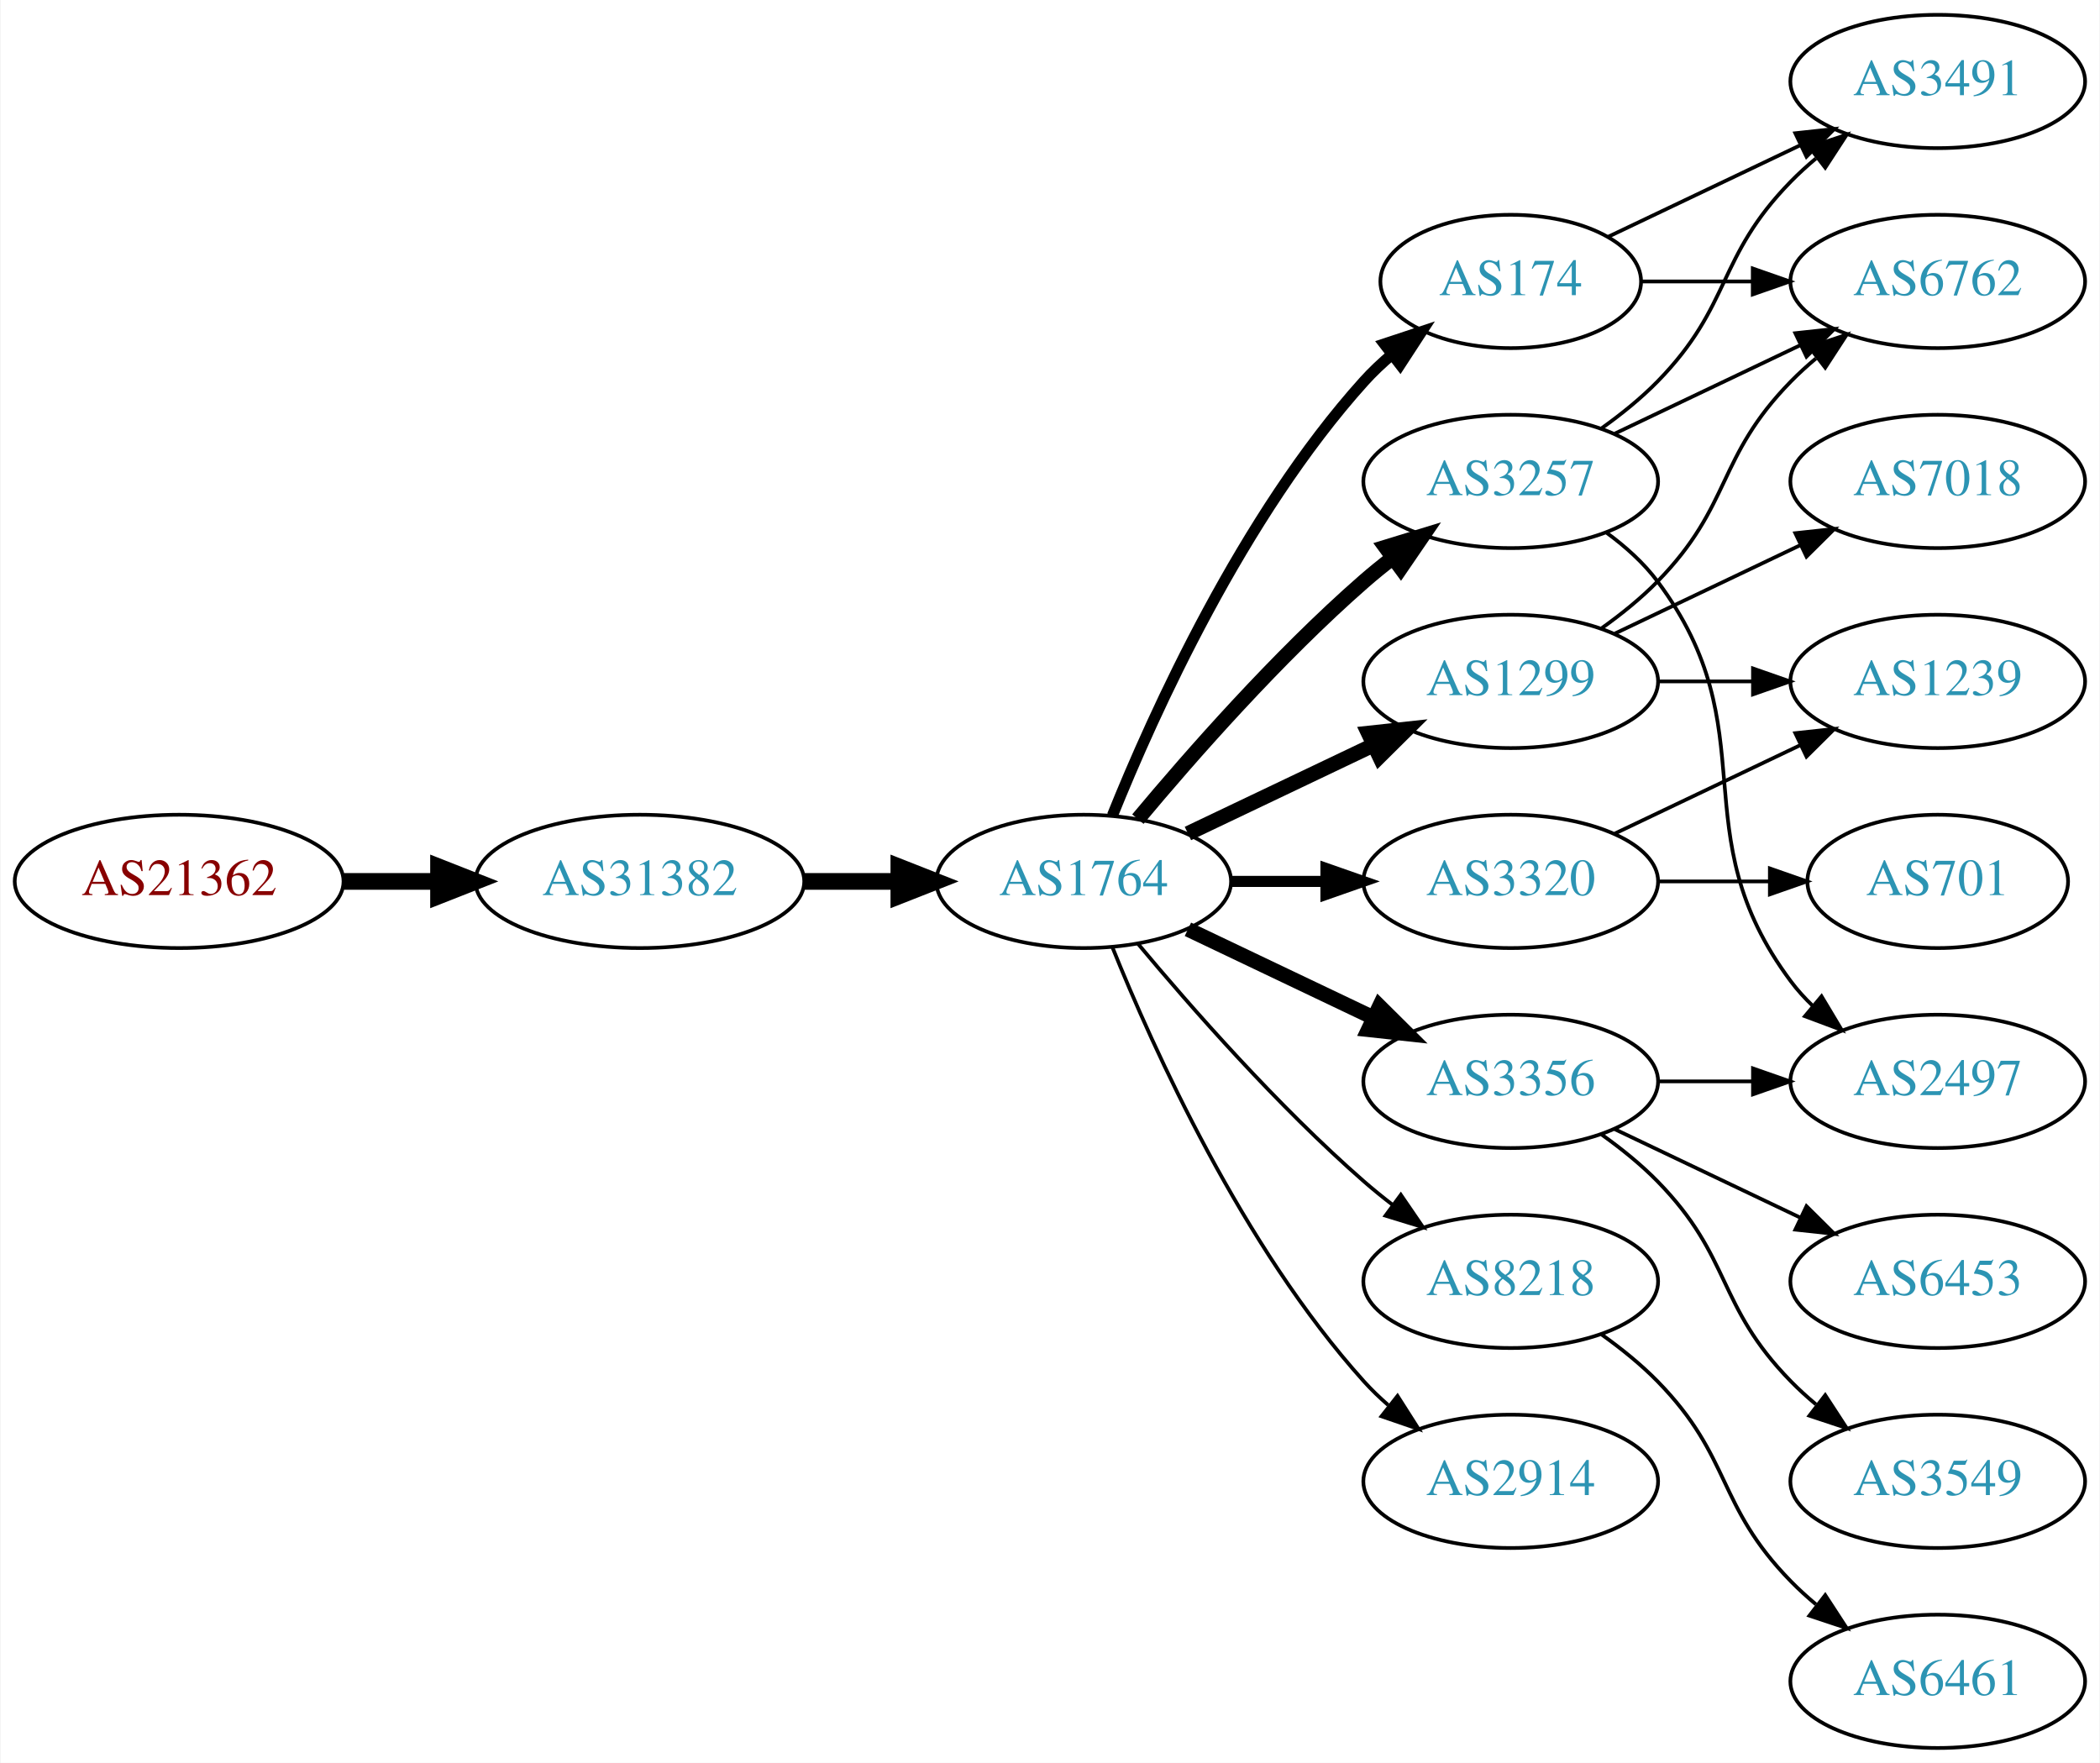
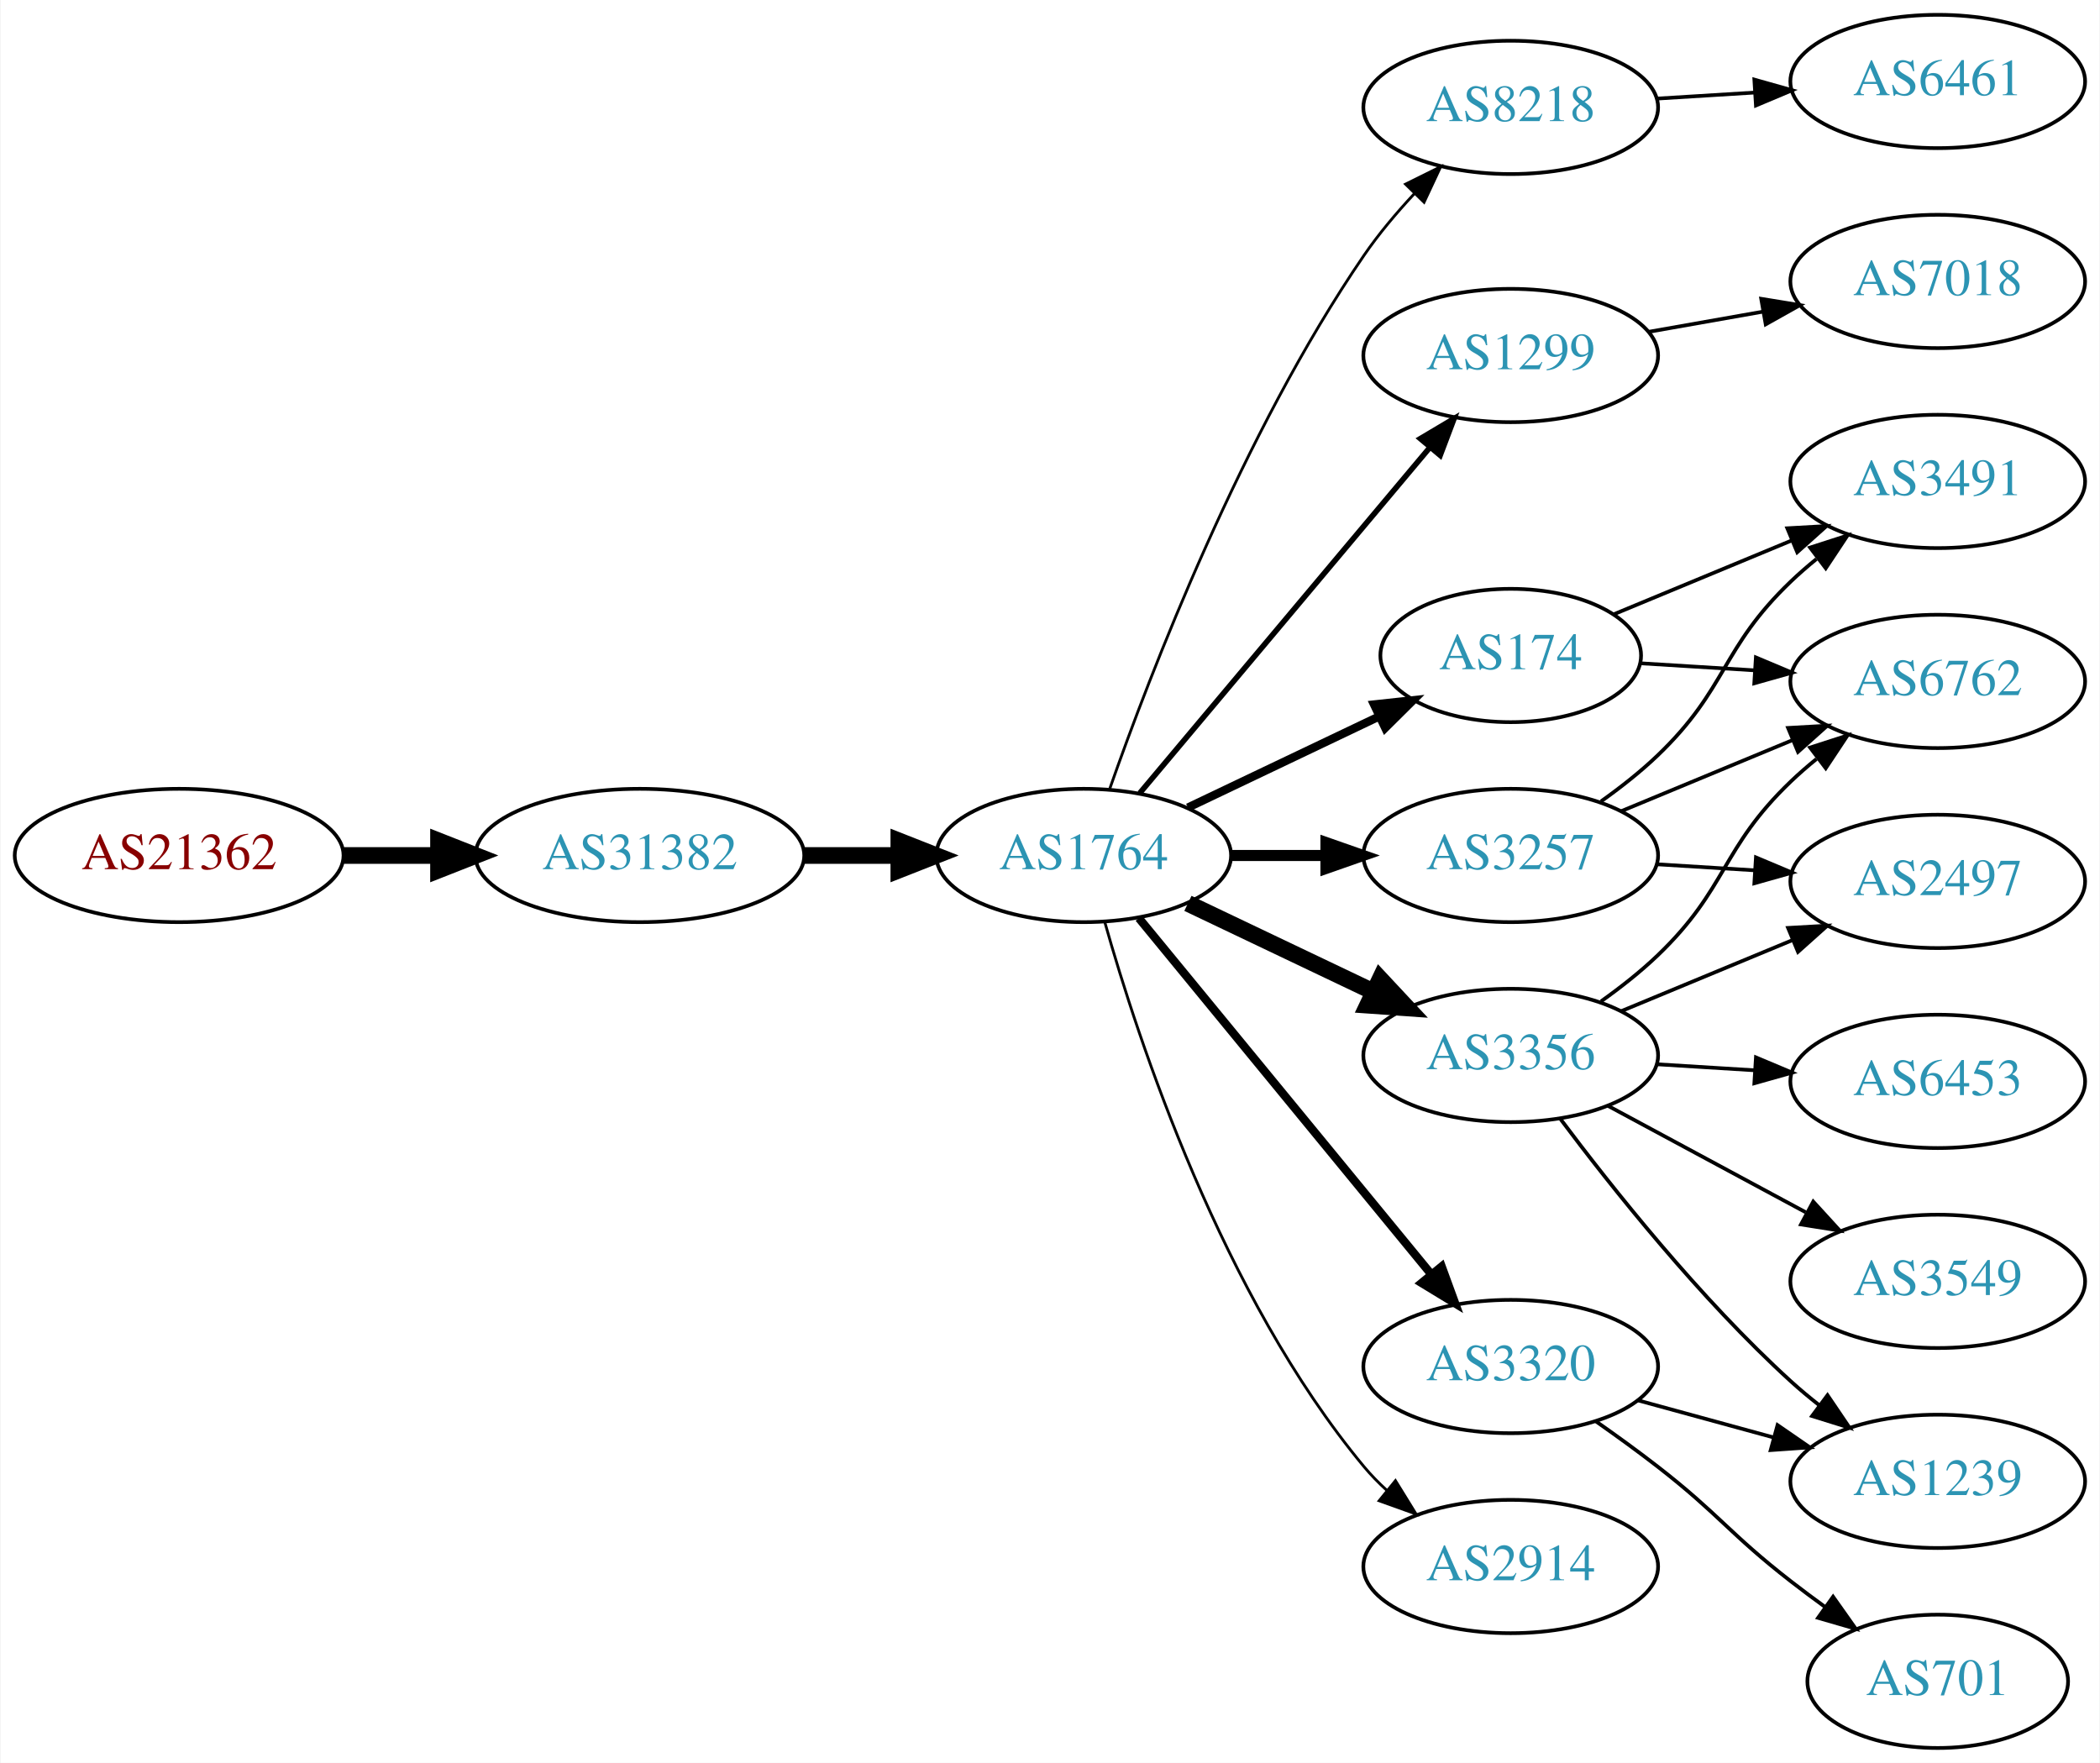
<svg xmlns="http://www.w3.org/2000/svg" xmlns:xlink="http://www.w3.org/1999/xlink" width="567pt" height="476pt" viewBox="0.00 0.00 566.66 476.00">
  <g id="graph0" class="graph" transform="scale(1 1) rotate(0) translate(4 472)">
    <polygon fill="white" stroke="none" points="-4,4 -4,-472 562.663,-472 562.663,4 -4,4" />
    <g id="node1" class="node">
      <g id="a_node1">
        <a xlink:href="/asn/21362" xlink:title="AS21362 ~ Kapsch BusinessCom AG [AT]">
-           <ellipse fill="#ffffff" stroke="black" cx="44.196" cy="-234" rx="44.393" ry="18" />
-           <text text-anchor="middle" x="44.196" y="-230.3" font-family="Times,serif" font-size="14.00" fill="#880000">AS21362</text>
+           <ellipse fill="#ffffff" stroke="black" cx="44.196" cy="-241" rx="44.393" ry="18" />
+           <text text-anchor="middle" x="44.196" y="-237.3" font-family="Times,serif" font-size="14.00" fill="#880000">AS21362</text>
        </a>
      </g>
    </g>
    <g id="node2" class="node">
      <g id="a_node2">
        <a xlink:href="/asn/31382" xlink:title="AS31382 ~ Kapsch BusinessCom AG [AT]">
-           <ellipse fill="#ffffff" stroke="black" cx="168.588" cy="-234" rx="44.393" ry="18" />
-           <text text-anchor="middle" x="168.588" y="-230.3" font-family="Times,serif" font-size="14.00" fill="#2c94b3">AS31382</text>
+           <ellipse fill="#ffffff" stroke="black" cx="168.588" cy="-241" rx="44.393" ry="18" />
+           <text text-anchor="middle" x="168.588" y="-237.3" font-family="Times,serif" font-size="14.00" fill="#2c94b3">AS31382</text>
        </a>
      </g>
    </g>
    <g id="edge1" class="edge">
-       <path fill="none" stroke="black" stroke-width="4.5" d="M88.692,-234C96.898,-234 105.569,-234 114.041,-234" />
-       <polygon fill="black" stroke="black" stroke-width="4.5" points="114.233,-237.938 124.233,-234 114.233,-230.063 114.233,-237.938" />
+       <path fill="none" stroke="black" stroke-width="4.5" d="M88.692,-241C96.898,-241 105.569,-241 114.041,-241" />
+       <polygon fill="black" stroke="black" stroke-width="4.5" points="114.233,-244.938 124.233,-241 114.233,-237.063 114.233,-244.938" />
    </g>
    <g id="node3" class="node">
      <g id="a_node3">
        <a xlink:href="/asn/1764" xlink:title="AS1764 ~ NEXTLAYER-AS [AT]">
-           <ellipse fill="#ffffff" stroke="black" cx="288.431" cy="-234" rx="39.794" ry="18" />
-           <text text-anchor="middle" x="288.431" y="-230.3" font-family="Times,serif" font-size="14.00" fill="#2c94b3">AS1764</text>
+           <ellipse fill="#ffffff" stroke="black" cx="288.431" cy="-241" rx="39.794" ry="18" />
+           <text text-anchor="middle" x="288.431" y="-237.3" font-family="Times,serif" font-size="14.00" fill="#2c94b3">AS1764</text>
        </a>
      </g>
    </g>
    <g id="edge2" class="edge">
-       <path fill="none" stroke="black" stroke-width="4.5" d="M212.799,-234C221.112,-234 229.875,-234 238.357,-234" />
-       <polygon fill="black" stroke="black" stroke-width="4.5" points="238.516,-237.938 248.516,-234 238.516,-230.063 238.516,-237.938" />
+       <path fill="none" stroke="black" stroke-width="4.5" d="M212.799,-241C221.112,-241 229.875,-241 238.357,-241" />
+       <polygon fill="black" stroke="black" stroke-width="4.5" points="238.516,-244.938 248.516,-241 238.516,-237.063 238.516,-244.938" />
    </g>
    <g id="node4" class="node">
      <g id="a_node4">
-         <a xlink:href="/asn/3257" xlink:title="AS3257 ~ GTT [DE]">
-           <ellipse fill="#ffffff" stroke="black" cx="403.724" cy="-342" rx="39.794" ry="18" />
-           <text text-anchor="middle" x="403.724" y="-338.3" font-family="Times,serif" font-size="14.00" fill="#2c94b3">AS3257</text>
+         <a xlink:href="/asn/8218" xlink:title="AS8218 ~ legacy Neotelecoms [FR]">
+           <ellipse fill="#ffffff" stroke="black" cx="403.724" cy="-443" rx="39.794" ry="18" />
+           <text text-anchor="middle" x="403.724" y="-439.3" font-family="Times,serif" font-size="14.00" fill="#2c94b3">AS8218</text>
        </a>
      </g>
    </g>
    <g id="edge3" class="edge">
-       <path fill="none" stroke="black" stroke-width="4" d="M303.061,-250.817C317.343,-267.929 340.89,-294.745 364.077,-315 366.543,-317.154 369.182,-319.294 371.879,-321.372" />
-       <polygon fill="black" stroke="black" stroke-width="4" points="369.904,-324.264 380.033,-327.37 374.052,-318.625 369.904,-324.264" />
+       <path fill="none" stroke="black" stroke-width="0.75" d="M295.475,-259.048C306.357,-290.106 331.205,-354.95 364.077,-403 368.034,-408.783 372.852,-414.501 377.726,-419.727" />
+       <polygon fill="black" stroke="black" stroke-width="0.75" points="375.321,-422.274 384.813,-426.981 380.328,-417.382 375.321,-422.274" />
    </g>
    <g id="node5" class="node">
      <g id="a_node5">
-         <a xlink:href="/asn/8218" xlink:title="AS8218 ~ legacy Neotelecoms [FR]">
-           <ellipse fill="#ffffff" stroke="black" cx="403.724" cy="-126" rx="39.794" ry="18" />
-           <text text-anchor="middle" x="403.724" y="-122.3" font-family="Times,serif" font-size="14.00" fill="#2c94b3">AS8218</text>
+         <a xlink:href="/asn/1299" xlink:title="AS1299 ~ Telia Carrier [EU]">
+           <ellipse fill="#ffffff" stroke="black" cx="403.724" cy="-376" rx="39.794" ry="18" />
+           <text text-anchor="middle" x="403.724" y="-372.3" font-family="Times,serif" font-size="14.00" fill="#2c94b3">AS1299</text>
        </a>
      </g>
    </g>
    <g id="edge4" class="edge">
-       <path fill="none" stroke="black" d="M303.061,-217.183C317.343,-200.071 340.89,-173.255 364.077,-153 366.543,-150.846 369.182,-148.706 371.879,-146.628" />
-       <polygon fill="black" stroke="black" points="374.052,-149.375 380.033,-140.63 369.904,-143.736 374.052,-149.375" />
+       <path fill="none" stroke="black" stroke-width="1.5" d="M303.55,-257.825C323.225,-281.269 359.029,-323.934 381.808,-351.076" />
+       <polygon fill="black" stroke="black" stroke-width="1.5" points="379.317,-353.553 388.426,-358.963 384.679,-349.053 379.317,-353.553" />
    </g>
    <g id="node6" class="node">
      <g id="a_node6">
-         <a xlink:href="/asn/3320" xlink:title="AS3320 ~ DTAG [DE]">
-           <ellipse fill="#ffffff" stroke="black" cx="403.724" cy="-234" rx="39.794" ry="18" />
-           <text text-anchor="middle" x="403.724" y="-230.3" font-family="Times,serif" font-size="14.00" fill="#2c94b3">AS3320</text>
+         <a xlink:href="/asn/174" xlink:title="AS174 ~ Cogent Communications [US]">
+           <ellipse fill="#ffffff" stroke="black" cx="403.724" cy="-295" rx="35.194" ry="18" />
+           <text text-anchor="middle" x="403.724" y="-291.3" font-family="Times,serif" font-size="14.00" fill="#2c94b3">AS174</text>
        </a>
      </g>
    </g>
    <g id="edge5" class="edge">
-       <path fill="none" stroke="black" stroke-width="3" d="M328.103,-234C336.306,-234 345.07,-234 353.602,-234" />
-       <polygon fill="black" stroke="black" stroke-width="3" points="353.841,-237.5 363.841,-234 353.841,-230.5 353.841,-237.5" />
+       <path fill="none" stroke="black" stroke-width="2.25" d="M316.567,-253.934C331.999,-261.29 351.485,-270.577 368.02,-278.459" />
+       <polygon fill="black" stroke="black" stroke-width="2.25" points="366.828,-281.768 377.361,-282.911 369.84,-275.449 366.828,-281.768" />
    </g>
    <g id="node7" class="node">
      <g id="a_node7">
-         <a xlink:href="/asn/174" xlink:title="AS174 ~ Cogent Communications [US]">
-           <ellipse fill="#ffffff" stroke="black" cx="403.724" cy="-396" rx="35.194" ry="18" />
-           <text text-anchor="middle" x="403.724" y="-392.3" font-family="Times,serif" font-size="14.00" fill="#2c94b3">AS174</text>
+         <a xlink:href="/asn/3257" xlink:title="AS3257 ~ GTT [DE]">
+           <ellipse fill="#ffffff" stroke="black" cx="403.724" cy="-241" rx="39.794" ry="18" />
+           <text text-anchor="middle" x="403.724" y="-237.3" font-family="Times,serif" font-size="14.00" fill="#2c94b3">AS3257</text>
        </a>
      </g>
    </g>
    <g id="edge6" class="edge">
-       <path fill="none" stroke="black" stroke-width="3" d="M296.179,-251.787C307.23,-279.243 331.283,-332.578 364.077,-369 366.393,-371.572 368.998,-374.03 371.733,-376.343" />
-       <polygon fill="black" stroke="black" stroke-width="3" points="369.599,-379.117 379.656,-382.448 373.871,-373.572 369.599,-379.117" />
+       <path fill="none" stroke="black" stroke-width="3" d="M328.103,-241C336.306,-241 345.07,-241 353.602,-241" />
+       <polygon fill="black" stroke="black" stroke-width="3" points="353.841,-244.5 363.841,-241 353.841,-237.5 353.841,-244.5" />
    </g>
    <g id="node8" class="node">
      <g id="a_node8">
-         <a xlink:href="/asn/3356" xlink:title="AS3356 ~ Level 3 Parent, LLC [US]">
-           <ellipse fill="#ffffff" stroke="black" cx="403.724" cy="-180" rx="39.794" ry="18" />
-           <text text-anchor="middle" x="403.724" y="-176.3" font-family="Times,serif" font-size="14.00" fill="#2c94b3">AS3356</text>
+         <a xlink:href="/asn/3356" xlink:title="AS3356 ~ LEVEL3 [US]">
+           <ellipse fill="#ffffff" stroke="black" cx="403.724" cy="-187" rx="39.794" ry="18" />
+           <text text-anchor="middle" x="403.724" y="-183.3" font-family="Times,serif" font-size="14.00" fill="#2c94b3">AS3356</text>
        </a>
      </g>
    </g>
    <g id="edge7" class="edge">
-       <path fill="none" stroke="black" stroke-width="4" d="M316.567,-221.066C331.561,-213.919 350.382,-204.948 366.605,-197.215" />
-       <polygon fill="black" stroke="black" stroke-width="4" points="368.288,-200.291 375.809,-192.829 365.276,-193.972 368.288,-200.291" />
+       <path fill="none" stroke="black" stroke-width="4.5" d="M316.567,-228.066C331.561,-220.919 350.382,-211.948 366.605,-204.215" />
+       <polygon fill="black" stroke="black" stroke-width="4.5" points="368.476,-207.686 375.809,-199.829 365.087,-200.577 368.476,-207.686" />
    </g>
    <g id="node9" class="node">
      <g id="a_node9">
-         <a xlink:href="/asn/2914" xlink:title="AS2914 ~ NTT America, Inc. [US]">
-           <ellipse fill="#ffffff" stroke="black" cx="403.724" cy="-72" rx="39.794" ry="18" />
-           <text text-anchor="middle" x="403.724" y="-68.3" font-family="Times,serif" font-size="14.00" fill="#2c94b3">AS2914</text>
+         <a xlink:href="/asn/3320" xlink:title="AS3320 ~ DTAG [DE]">
+           <ellipse fill="#ffffff" stroke="black" cx="403.724" cy="-103" rx="39.794" ry="18" />
+           <text text-anchor="middle" x="403.724" y="-99.3" font-family="Times,serif" font-size="14.00" fill="#2c94b3">AS3320</text>
        </a>
      </g>
    </g>
    <g id="edge8" class="edge">
-       <path fill="none" stroke="black" d="M296.179,-216.213C307.23,-188.757 331.283,-135.422 364.077,-99 366.08,-96.776 368.298,-94.637 370.631,-92.603" />
-       <polygon fill="black" stroke="black" points="373.161,-95.065 378.85,-86.127 368.829,-89.567 373.161,-95.065" />
+       <path fill="none" stroke="black" stroke-width="2.25" d="M303.323,-224.078C323.028,-200.076 359.236,-155.971 382.088,-128.136" />
+       <polygon fill="black" stroke="black" stroke-width="2.25" points="385.078,-130.01 388.718,-120.06 379.668,-125.568 385.078,-130.01" />
    </g>
    <g id="node10" class="node">
      <g id="a_node10">
-         <a xlink:href="/asn/1299" xlink:title="AS1299 ~ Telia Carrier [EU]">
-           <ellipse fill="#ffffff" stroke="black" cx="403.724" cy="-288" rx="39.794" ry="18" />
-           <text text-anchor="middle" x="403.724" y="-284.3" font-family="Times,serif" font-size="14.00" fill="#2c94b3">AS1299</text>
+         <a xlink:href="/asn/2914" xlink:title="AS2914 ~ NTT America, Inc. [US]">
+           <ellipse fill="#ffffff" stroke="black" cx="403.724" cy="-49" rx="39.794" ry="18" />
+           <text text-anchor="middle" x="403.724" y="-45.3" font-family="Times,serif" font-size="14.00" fill="#2c94b3">AS2914</text>
        </a>
      </g>
    </g>
    <g id="edge9" class="edge">
-       <path fill="none" stroke="black" stroke-width="4" d="M316.567,-246.934C331.561,-254.081 350.382,-263.052 366.605,-270.785" />
-       <polygon fill="black" stroke="black" stroke-width="4" points="365.276,-274.028 375.809,-275.171 368.288,-267.709 365.276,-274.028" />
+       <path fill="none" stroke="black" stroke-width="0.75" d="M294.076,-223.173C303.164,-190.949 325.817,-122.082 364.077,-76 365.94,-73.757 368.032,-71.615 370.255,-69.59" />
+       <polygon fill="black" stroke="black" stroke-width="0.75" points="372.603,-72.192 378.166,-63.176 368.194,-66.754 372.603,-72.192" />
    </g>
    <g id="node11" class="node">
      <g id="a_node11">
-         <a xlink:href="/asn/3491" xlink:title="AS3491 ~ PCCW Global, Inc. [US]">
+         <a xlink:href="/asn/6461" xlink:title="AS6461 ~ Zayo Bandwidth [US]">
          <ellipse fill="#ffffff" stroke="black" cx="519.017" cy="-450" rx="39.794" ry="18" />
-           <text text-anchor="middle" x="519.017" y="-446.3" font-family="Times,serif" font-size="14.00" fill="#2c94b3">AS3491</text>
+           <text text-anchor="middle" x="519.017" y="-446.3" font-family="Times,serif" font-size="14.00" fill="#2c94b3">AS6461</text>
        </a>
      </g>
    </g>
    <g id="edge10" class="edge">
-       <path fill="none" stroke="black" d="M428.318,-356.389C433.574,-360.148 438.906,-364.437 443.37,-369 463.543,-389.617 459.198,-402.383 479.37,-423 481.463,-425.139 483.746,-427.218 486.123,-429.21" />
-       <polygon fill="black" stroke="black" points="484.367,-432.275 494.423,-435.611 488.641,-426.732 484.367,-432.275" />
+       <path fill="none" stroke="black" d="M443.08,-445.37C451.569,-445.894 460.673,-446.457 469.507,-447.003" />
+       <polygon fill="black" stroke="black" points="469.504,-450.509 479.7,-447.633 469.935,-443.522 469.504,-450.509" />
+     </g>
+     <g id="node19" class="node">
+       <g id="a_node19">
+         <a xlink:href="/asn/7018" xlink:title="AS7018 ~ AT&amp;T Services, Inc. [US]">
+           <ellipse fill="#ffffff" stroke="black" cx="519.017" cy="-396" rx="39.794" ry="18" />
+           <text text-anchor="middle" x="519.017" y="-392.3" font-family="Times,serif" font-size="14.00" fill="#2c94b3">AS7018</text>
+         </a>
+       </g>
+     </g>
+     <g id="edge23" class="edge">
+       <path fill="none" stroke="black" d="M440.882,-382.383C450.693,-384.115 461.451,-386.014 471.737,-387.83" />
+       <polygon fill="black" stroke="black" points="471.357,-391.317 481.814,-389.609 472.574,-384.424 471.357,-391.317" />
    </g>
    <g id="node12" class="node">
      <g id="a_node12">
-         <a xlink:href="/asn/2497" xlink:title="AS2497 ~ Internet Initiative Japan Inc. [JP]">
-           <ellipse fill="#ffffff" stroke="black" cx="519.017" cy="-180" rx="39.794" ry="18" />
-           <text text-anchor="middle" x="519.017" y="-176.3" font-family="Times,serif" font-size="14.00" fill="#2c94b3">AS2497</text>
-         </a>
-       </g>
-     </g>
-     <g id="edge11" class="edge">
-       <path fill="none" stroke="black" d="M429.655,-328.118C434.731,-324.389 439.649,-319.984 443.37,-315 473.642,-274.458 449.099,-247.542 479.37,-207 481.115,-204.664 483.122,-202.455 485.285,-200.383" />
-       <polygon fill="black" stroke="black" points="487.645,-202.973 493.086,-193.882 483.163,-197.595 487.645,-202.973" />
+         <a xlink:href="/asn/3491" xlink:title="AS3491 ~ PCCW Global, Inc. [US]">
+           <ellipse fill="#ffffff" stroke="black" cx="519.017" cy="-342" rx="39.794" ry="18" />
+           <text text-anchor="middle" x="519.017" y="-338.3" font-family="Times,serif" font-size="14.00" fill="#2c94b3">AS3491</text>
+         </a>
+       </g>
+     </g>
+     <g id="edge22" class="edge">
+       <path fill="none" stroke="black" d="M431.573,-306.138C445.878,-312.073 463.728,-319.478 479.487,-326.016" />
+       <polygon fill="black" stroke="black" points="478.401,-329.354 488.979,-329.954 481.083,-322.889 478.401,-329.354" />
    </g>
    <g id="node13" class="node">
      <g id="a_node13">
        <a xlink:href="/asn/6762" xlink:title="AS6762 ~ TELECOM ITALIA SPARKLE S.p.A. [IT]">
-           <ellipse fill="#ffffff" stroke="black" cx="519.017" cy="-396" rx="39.794" ry="18" />
-           <text text-anchor="middle" x="519.017" y="-392.3" font-family="Times,serif" font-size="14.00" fill="#2c94b3">AS6762</text>
-         </a>
-       </g>
+           <ellipse fill="#ffffff" stroke="black" cx="519.017" cy="-288" rx="39.794" ry="18" />
+           <text text-anchor="middle" x="519.017" y="-284.3" font-family="Times,serif" font-size="14.00" fill="#2c94b3">AS6762</text>
+         </a>
+       </g>
+     </g>
+     <g id="edge21" class="edge">
+       <path fill="none" stroke="black" d="M438.715,-292.9C448.394,-292.302 459.13,-291.638 469.495,-290.998" />
+       <polygon fill="black" stroke="black" points="469.918,-294.479 479.683,-290.369 469.486,-287.492 469.918,-294.479" />
+     </g>
+     <g id="edge11" class="edge">
+       <path fill="none" stroke="black" d="M428.104,-255.606C433.369,-259.355 438.758,-263.586 443.37,-268 462.379,-286.194 460.361,-296.806 479.37,-315 481.532,-317.069 483.865,-319.098 486.275,-321.056" />
+       <polygon fill="black" stroke="black" points="484.553,-324.142 494.636,-327.394 488.782,-318.564 484.553,-324.142" />
    </g>
    <g id="edge12" class="edge">
-       <path fill="none" stroke="black" d="M431.86,-354.934C446.854,-362.081 465.675,-371.052 481.898,-378.785" />
-       <polygon fill="black" stroke="black" points="480.569,-382.028 491.102,-383.171 483.581,-375.709 480.569,-382.028" />
+       <path fill="none" stroke="black" d="M433.605,-252.982C447.588,-258.782 464.569,-265.827 479.624,-272.072" />
+       <polygon fill="black" stroke="black" points="478.61,-275.441 489.188,-276.04 481.292,-268.975 478.61,-275.441" />
    </g>
    <g id="node14" class="node">
      <g id="a_node14">
-         <a xlink:href="/asn/6461" xlink:title="AS6461 ~ Zayo Bandwidth [US]">
-           <ellipse fill="#ffffff" stroke="black" cx="519.017" cy="-18" rx="39.794" ry="18" />
-           <text text-anchor="middle" x="519.017" y="-14.3" font-family="Times,serif" font-size="14.00" fill="#2c94b3">AS6461</text>
+         <a xlink:href="/asn/2497" xlink:title="AS2497 ~ Internet Initiative Japan Inc. [JP]">
+           <ellipse fill="#ffffff" stroke="black" cx="519.017" cy="-234" rx="39.794" ry="18" />
+           <text text-anchor="middle" x="519.017" y="-230.3" font-family="Times,serif" font-size="14.00" fill="#2c94b3">AS2497</text>
        </a>
      </g>
    </g>
    <g id="edge13" class="edge">
-       <path fill="none" stroke="black" d="M428.318,-111.611C433.574,-107.852 438.906,-103.563 443.37,-99 463.543,-78.383 459.198,-65.617 479.37,-45 481.463,-42.861 483.746,-40.782 486.123,-38.79" />
-       <polygon fill="black" stroke="black" points="488.641,-41.268 494.423,-32.389 484.367,-35.725 488.641,-41.268" />
+       <path fill="none" stroke="black" d="M443.08,-238.63C451.569,-238.106 460.673,-237.543 469.507,-236.997" />
+       <polygon fill="black" stroke="black" points="469.935,-240.478 479.7,-236.367 469.504,-233.491 469.935,-240.478" />
+     </g>
+     <g id="edge14" class="edge">
+       <path fill="none" stroke="black" d="M428.104,-201.606C433.369,-205.355 438.758,-209.586 443.37,-214 462.379,-232.194 460.361,-242.806 479.37,-261 481.532,-263.069 483.865,-265.098 486.275,-267.056" />
+       <polygon fill="black" stroke="black" points="484.553,-270.142 494.636,-273.394 488.782,-264.564 484.553,-270.142" />
+     </g>
+     <g id="edge17" class="edge">
+       <path fill="none" stroke="black" d="M433.605,-198.982C447.588,-204.782 464.569,-211.827 479.624,-218.072" />
+       <polygon fill="black" stroke="black" points="478.61,-221.441 489.188,-222.04 481.292,-214.975 478.61,-221.441" />
    </g>
    <g id="node15" class="node">
      <g id="a_node15">
-         <a xlink:href="/asn/1239" xlink:title="AS1239 ~ Sprint [US]">
-           <ellipse fill="#ffffff" stroke="black" cx="519.017" cy="-288" rx="39.794" ry="18" />
-           <text text-anchor="middle" x="519.017" y="-284.3" font-family="Times,serif" font-size="14.00" fill="#2c94b3">AS1239</text>
-         </a>
-       </g>
-     </g>
-     <g id="edge14" class="edge">
-       <path fill="none" stroke="black" d="M431.86,-246.934C446.854,-254.081 465.675,-263.052 481.898,-270.785" />
-       <polygon fill="black" stroke="black" points="480.569,-274.028 491.102,-275.171 483.581,-267.709 480.569,-274.028" />
+         <a xlink:href="/asn/3549" xlink:title="AS3549 ~ Level 3 Parent, LLC [US]">
+           <ellipse fill="#ffffff" stroke="black" cx="519.017" cy="-126" rx="39.794" ry="18" />
+           <text text-anchor="middle" x="519.017" y="-122.3" font-family="Times,serif" font-size="14.00" fill="#2c94b3">AS3549</text>
+         </a>
+       </g>
+     </g>
+     <g id="edge15" class="edge">
+       <path fill="none" stroke="black" d="M429.867,-173.462C445.598,-164.992 466.082,-153.963 483.344,-144.669" />
+       <polygon fill="black" stroke="black" points="485.406,-147.533 492.552,-139.711 482.088,-141.37 485.406,-147.533" />
    </g>
    <g id="node16" class="node">
      <g id="a_node16">
-         <a xlink:href="/asn/701" xlink:title="AS701 ~ UUNET [US]">
-           <ellipse fill="#ffffff" stroke="black" cx="519.017" cy="-234" rx="35.194" ry="18" />
-           <text text-anchor="middle" x="519.017" y="-230.3" font-family="Times,serif" font-size="14.00" fill="#2c94b3">AS701</text>
-         </a>
-       </g>
-     </g>
-     <g id="edge15" class="edge">
-       <path fill="none" stroke="black" d="M443.396,-234C453.101,-234 463.592,-234 473.555,-234" />
-       <polygon fill="black" stroke="black" points="473.691,-237.5 483.691,-234 473.691,-230.5 473.691,-237.5" />
-     </g>
-     <g id="edge19" class="edge">
-       <path fill="none" stroke="black" d="M430.149,-408.119C445.452,-415.413 465.175,-424.814 482.057,-432.86" />
-       <polygon fill="black" stroke="black" points="480.564,-436.026 491.097,-437.169 483.576,-429.707 480.564,-436.026" />
-     </g>
-     <g id="edge20" class="edge">
-       <path fill="none" stroke="black" d="M439.023,-396C448.4,-396 458.75,-396 468.785,-396" />
-       <polygon fill="black" stroke="black" points="469.074,-399.5 479.074,-396 469.074,-392.5 469.074,-399.5" />
-     </g>
-     <g id="edge17" class="edge">
-       <path fill="none" stroke="black" d="M443.396,-180C451.599,-180 460.363,-180 468.895,-180" />
-       <polygon fill="black" stroke="black" points="469.134,-183.5 479.134,-180 469.134,-176.5 469.134,-183.5" />
+         <a xlink:href="/asn/6453" xlink:title="AS6453 ~ TATA COMMUNICATIONS (AMERICA) INC [US]">
+           <ellipse fill="#ffffff" stroke="black" cx="519.017" cy="-180" rx="39.794" ry="18" />
+           <text text-anchor="middle" x="519.017" y="-176.3" font-family="Times,serif" font-size="14.00" fill="#2c94b3">AS6453</text>
+         </a>
+       </g>
+     </g>
+     <g id="edge16" class="edge">
+       <path fill="none" stroke="black" d="M443.08,-184.63C451.569,-184.106 460.673,-183.543 469.507,-182.997" />
+       <polygon fill="black" stroke="black" points="469.935,-186.478 479.7,-182.367 469.504,-179.491 469.935,-186.478" />
    </g>
    <g id="node17" class="node">
      <g id="a_node17">
-         <a xlink:href="/asn/3549" xlink:title="AS3549 ~ Level 3 Parent, LLC [US]">
+         <a xlink:href="/asn/1239" xlink:title="AS1239 ~ Sprint [US]">
          <ellipse fill="#ffffff" stroke="black" cx="519.017" cy="-72" rx="39.794" ry="18" />
-           <text text-anchor="middle" x="519.017" y="-68.3" font-family="Times,serif" font-size="14.00" fill="#2c94b3">AS3549</text>
-         </a>
-       </g>
-     </g>
-     <g id="edge16" class="edge">
-       <path fill="none" stroke="black" d="M428.318,-165.611C433.574,-161.852 438.906,-157.563 443.37,-153 463.543,-132.383 459.198,-119.617 479.37,-99 481.463,-96.861 483.746,-94.782 486.123,-92.79" />
-       <polygon fill="black" stroke="black" points="488.641,-95.268 494.423,-86.389 484.367,-89.725 488.641,-95.268" />
+           <text text-anchor="middle" x="519.017" y="-68.3" font-family="Times,serif" font-size="14.00" fill="#2c94b3">AS1239</text>
+         </a>
+       </g>
+     </g>
+     <g id="edge18" class="edge">
+       <path fill="none" stroke="black" d="M417.049,-169.983C430.983,-151.378 454.927,-121.254 479.37,-99 481.791,-96.796 484.399,-94.621 487.076,-92.521" />
+       <polygon fill="black" stroke="black" points="489.259,-95.26 495.199,-86.487 485.084,-89.641 489.259,-95.26" />
+     </g>
+     <g id="edge19" class="edge">
+       <path fill="none" stroke="black" d="M438.103,-93.867C449.525,-90.741 462.475,-87.198 474.574,-83.887" />
+       <polygon fill="black" stroke="black" points="475.763,-87.19 484.485,-81.175 473.916,-80.439 475.763,-87.19" />
    </g>
    <g id="node18" class="node">
      <g id="a_node18">
-         <a xlink:href="/asn/6453" xlink:title="AS6453 ~ TATA COMMUNICATIONS (AMERICA) INC [US]">
-           <ellipse fill="#ffffff" stroke="black" cx="519.017" cy="-126" rx="39.794" ry="18" />
-           <text text-anchor="middle" x="519.017" y="-122.3" font-family="Times,serif" font-size="14.00" fill="#2c94b3">AS6453</text>
-         </a>
-       </g>
-     </g>
-     <g id="edge18" class="edge">
-       <path fill="none" stroke="black" d="M431.86,-167.066C446.854,-159.919 465.675,-150.948 481.898,-143.215" />
-       <polygon fill="black" stroke="black" points="483.581,-146.291 491.102,-138.829 480.569,-139.972 483.581,-146.291" />
-     </g>
-     <g id="edge21" class="edge">
-       <path fill="none" stroke="black" d="M428.318,-302.389C433.574,-306.148 438.906,-310.437 443.37,-315 463.543,-335.617 459.198,-348.383 479.37,-369 481.463,-371.139 483.746,-373.218 486.123,-375.21" />
-       <polygon fill="black" stroke="black" points="484.367,-378.275 494.423,-381.611 488.641,-372.732 484.367,-378.275" />
-     </g>
-     <g id="edge23" class="edge">
-       <path fill="none" stroke="black" d="M443.396,-288C451.599,-288 460.363,-288 468.895,-288" />
-       <polygon fill="black" stroke="black" points="469.134,-291.5 479.134,-288 469.134,-284.5 469.134,-291.5" />
-     </g>
-     <g id="node19" class="node">
-       <g id="a_node19">
-         <a xlink:href="/asn/7018" xlink:title="AS7018 ~ AT&amp;T Services, Inc. [US]">
-           <ellipse fill="#ffffff" stroke="black" cx="519.017" cy="-342" rx="39.794" ry="18" />
-           <text text-anchor="middle" x="519.017" y="-338.3" font-family="Times,serif" font-size="14.00" fill="#2c94b3">AS7018</text>
-         </a>
-       </g>
-     </g>
-     <g id="edge22" class="edge">
-       <path fill="none" stroke="black" d="M431.86,-300.934C446.854,-308.081 465.675,-317.052 481.898,-324.785" />
-       <polygon fill="black" stroke="black" points="480.569,-328.028 491.102,-329.171 483.581,-321.709 480.569,-328.028" />
+         <a xlink:href="/asn/701" xlink:title="AS701 ~ UUNET [US]">
+           <ellipse fill="#ffffff" stroke="black" cx="519.017" cy="-18" rx="35.194" ry="18" />
+           <text text-anchor="middle" x="519.017" y="-14.3" font-family="Times,serif" font-size="14.00" fill="#2c94b3">AS701</text>
+         </a>
+       </g>
+     </g>
+     <g id="edge20" class="edge">
+       <path fill="none" stroke="black" d="M426.669,-88.242C432.2,-84.367 438.07,-80.117 443.37,-76 460.046,-63.048 462.695,-57.952 479.37,-45 482.324,-42.706 485.454,-40.371 488.603,-38.083" />
+       <polygon fill="black" stroke="black" points="490.76,-40.844 496.878,-32.194 486.702,-35.14 490.76,-40.844" />
    </g>
  </g>
</svg>
